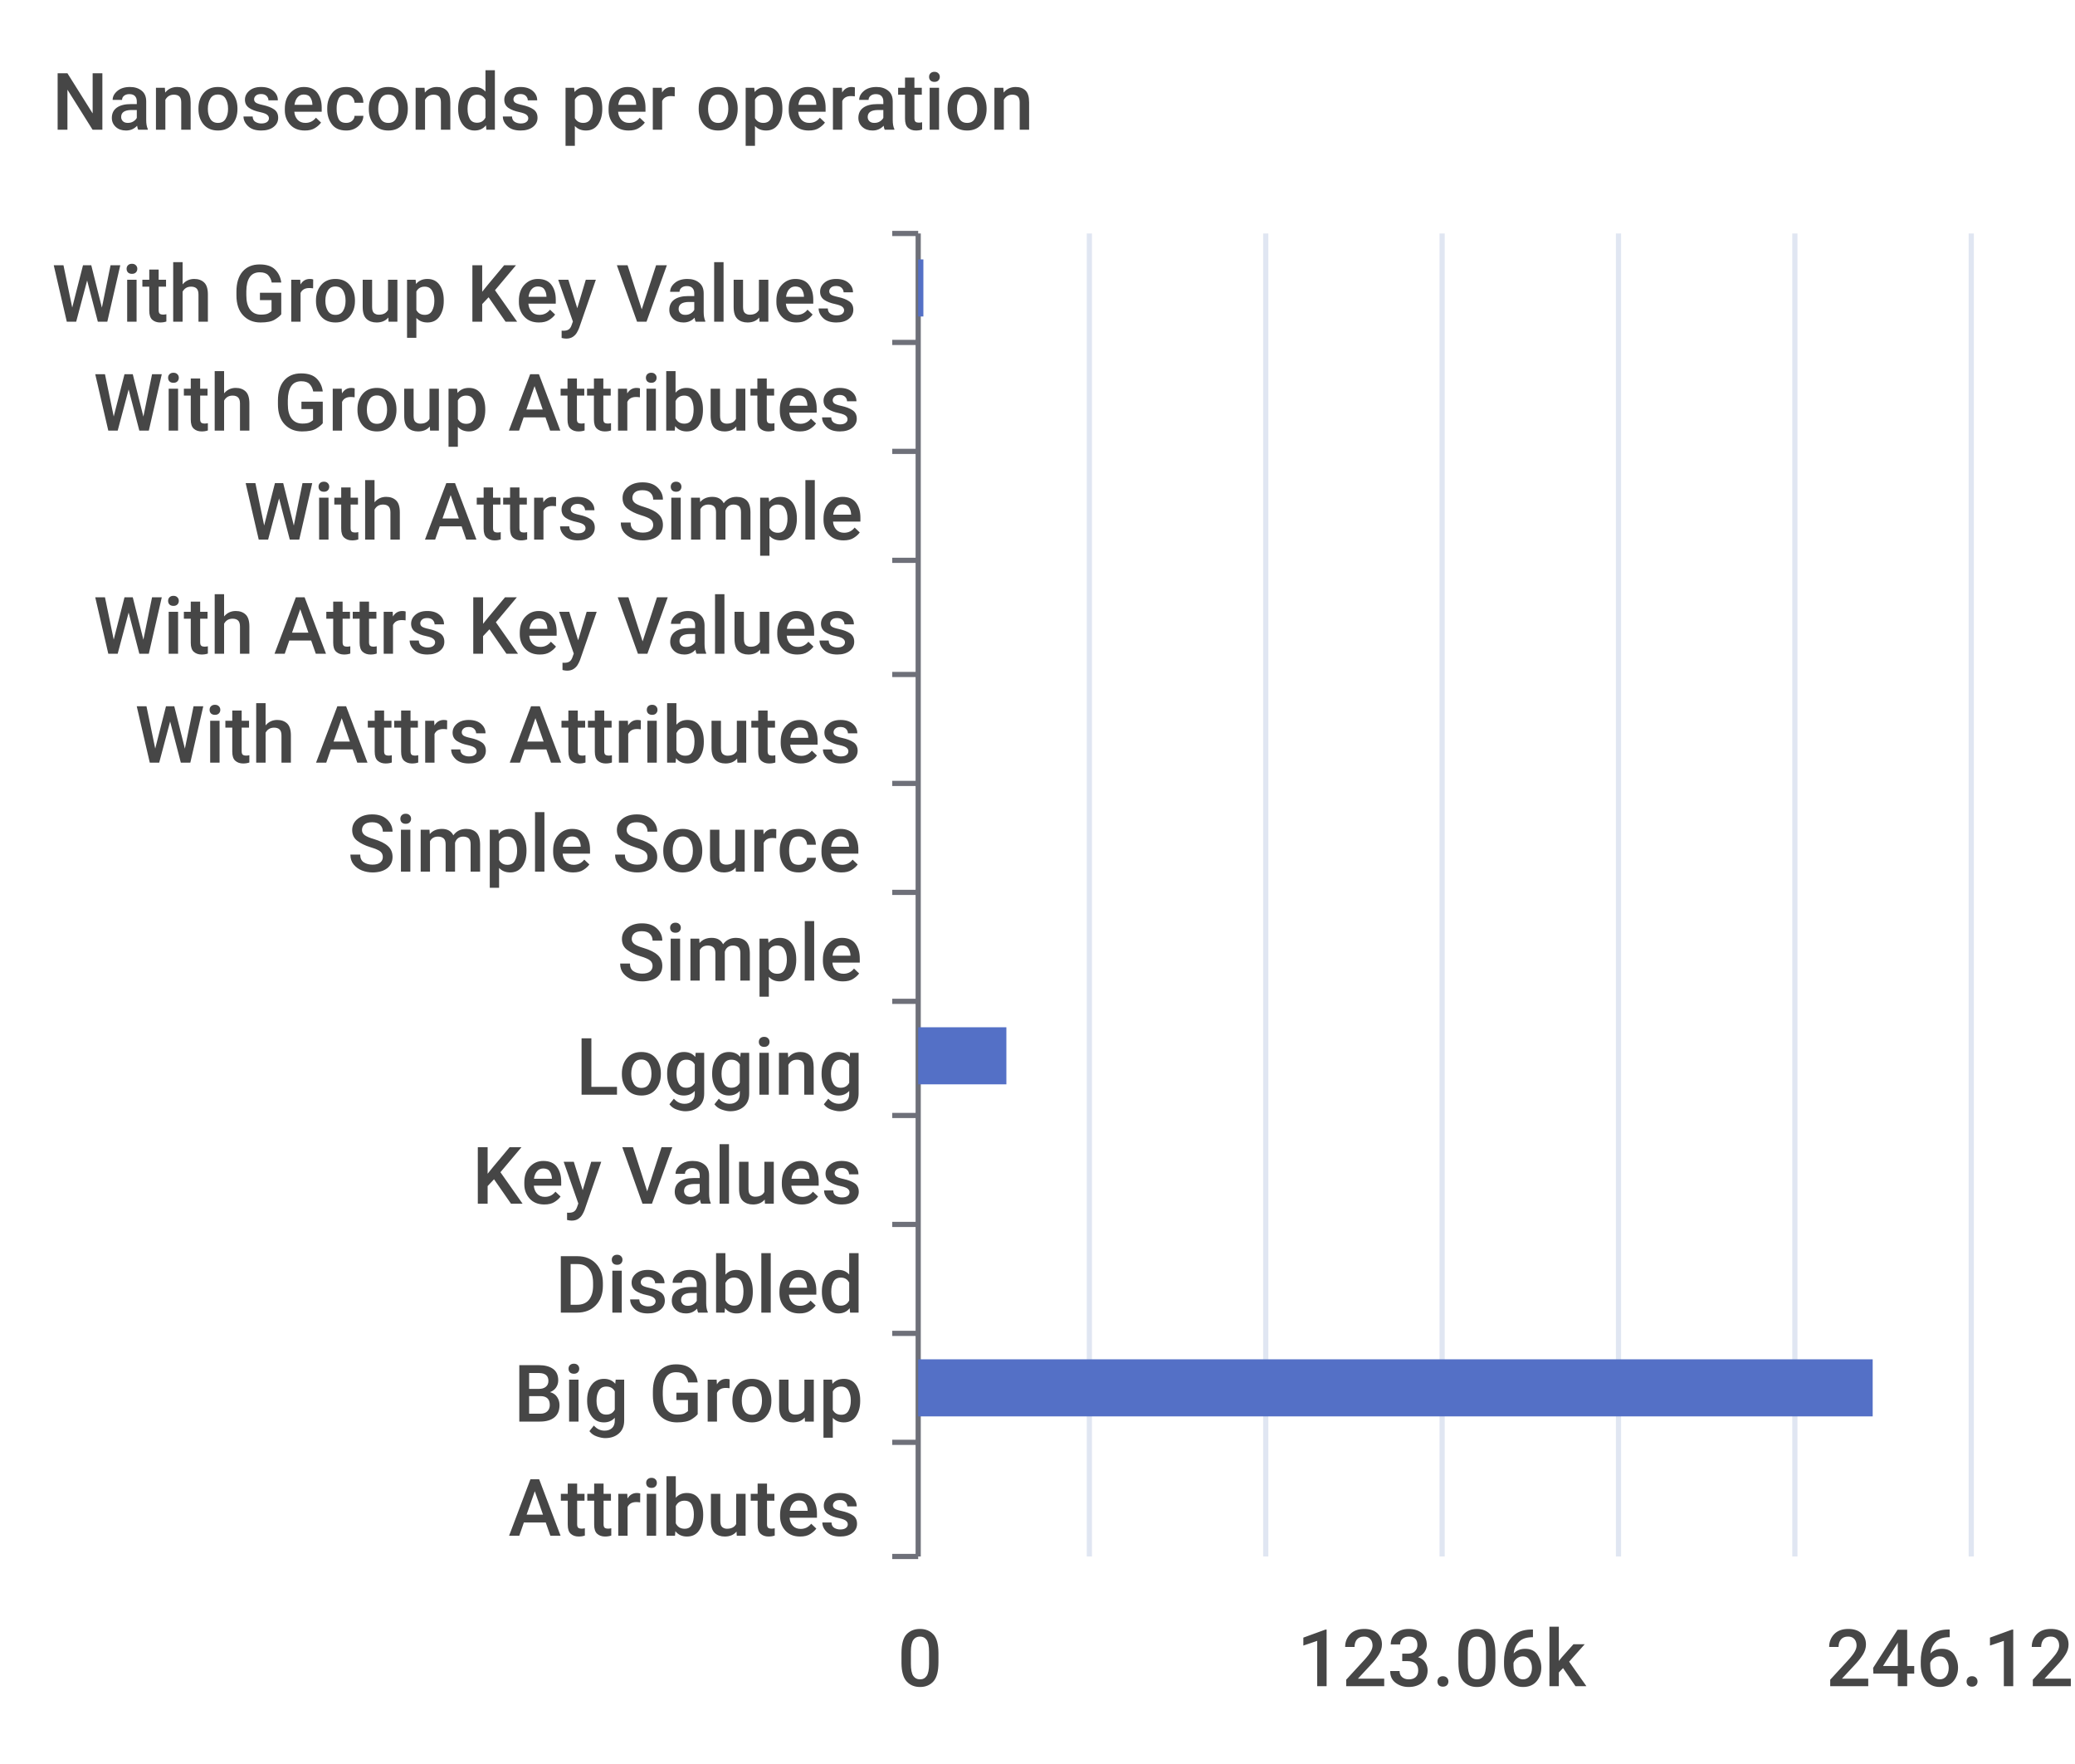
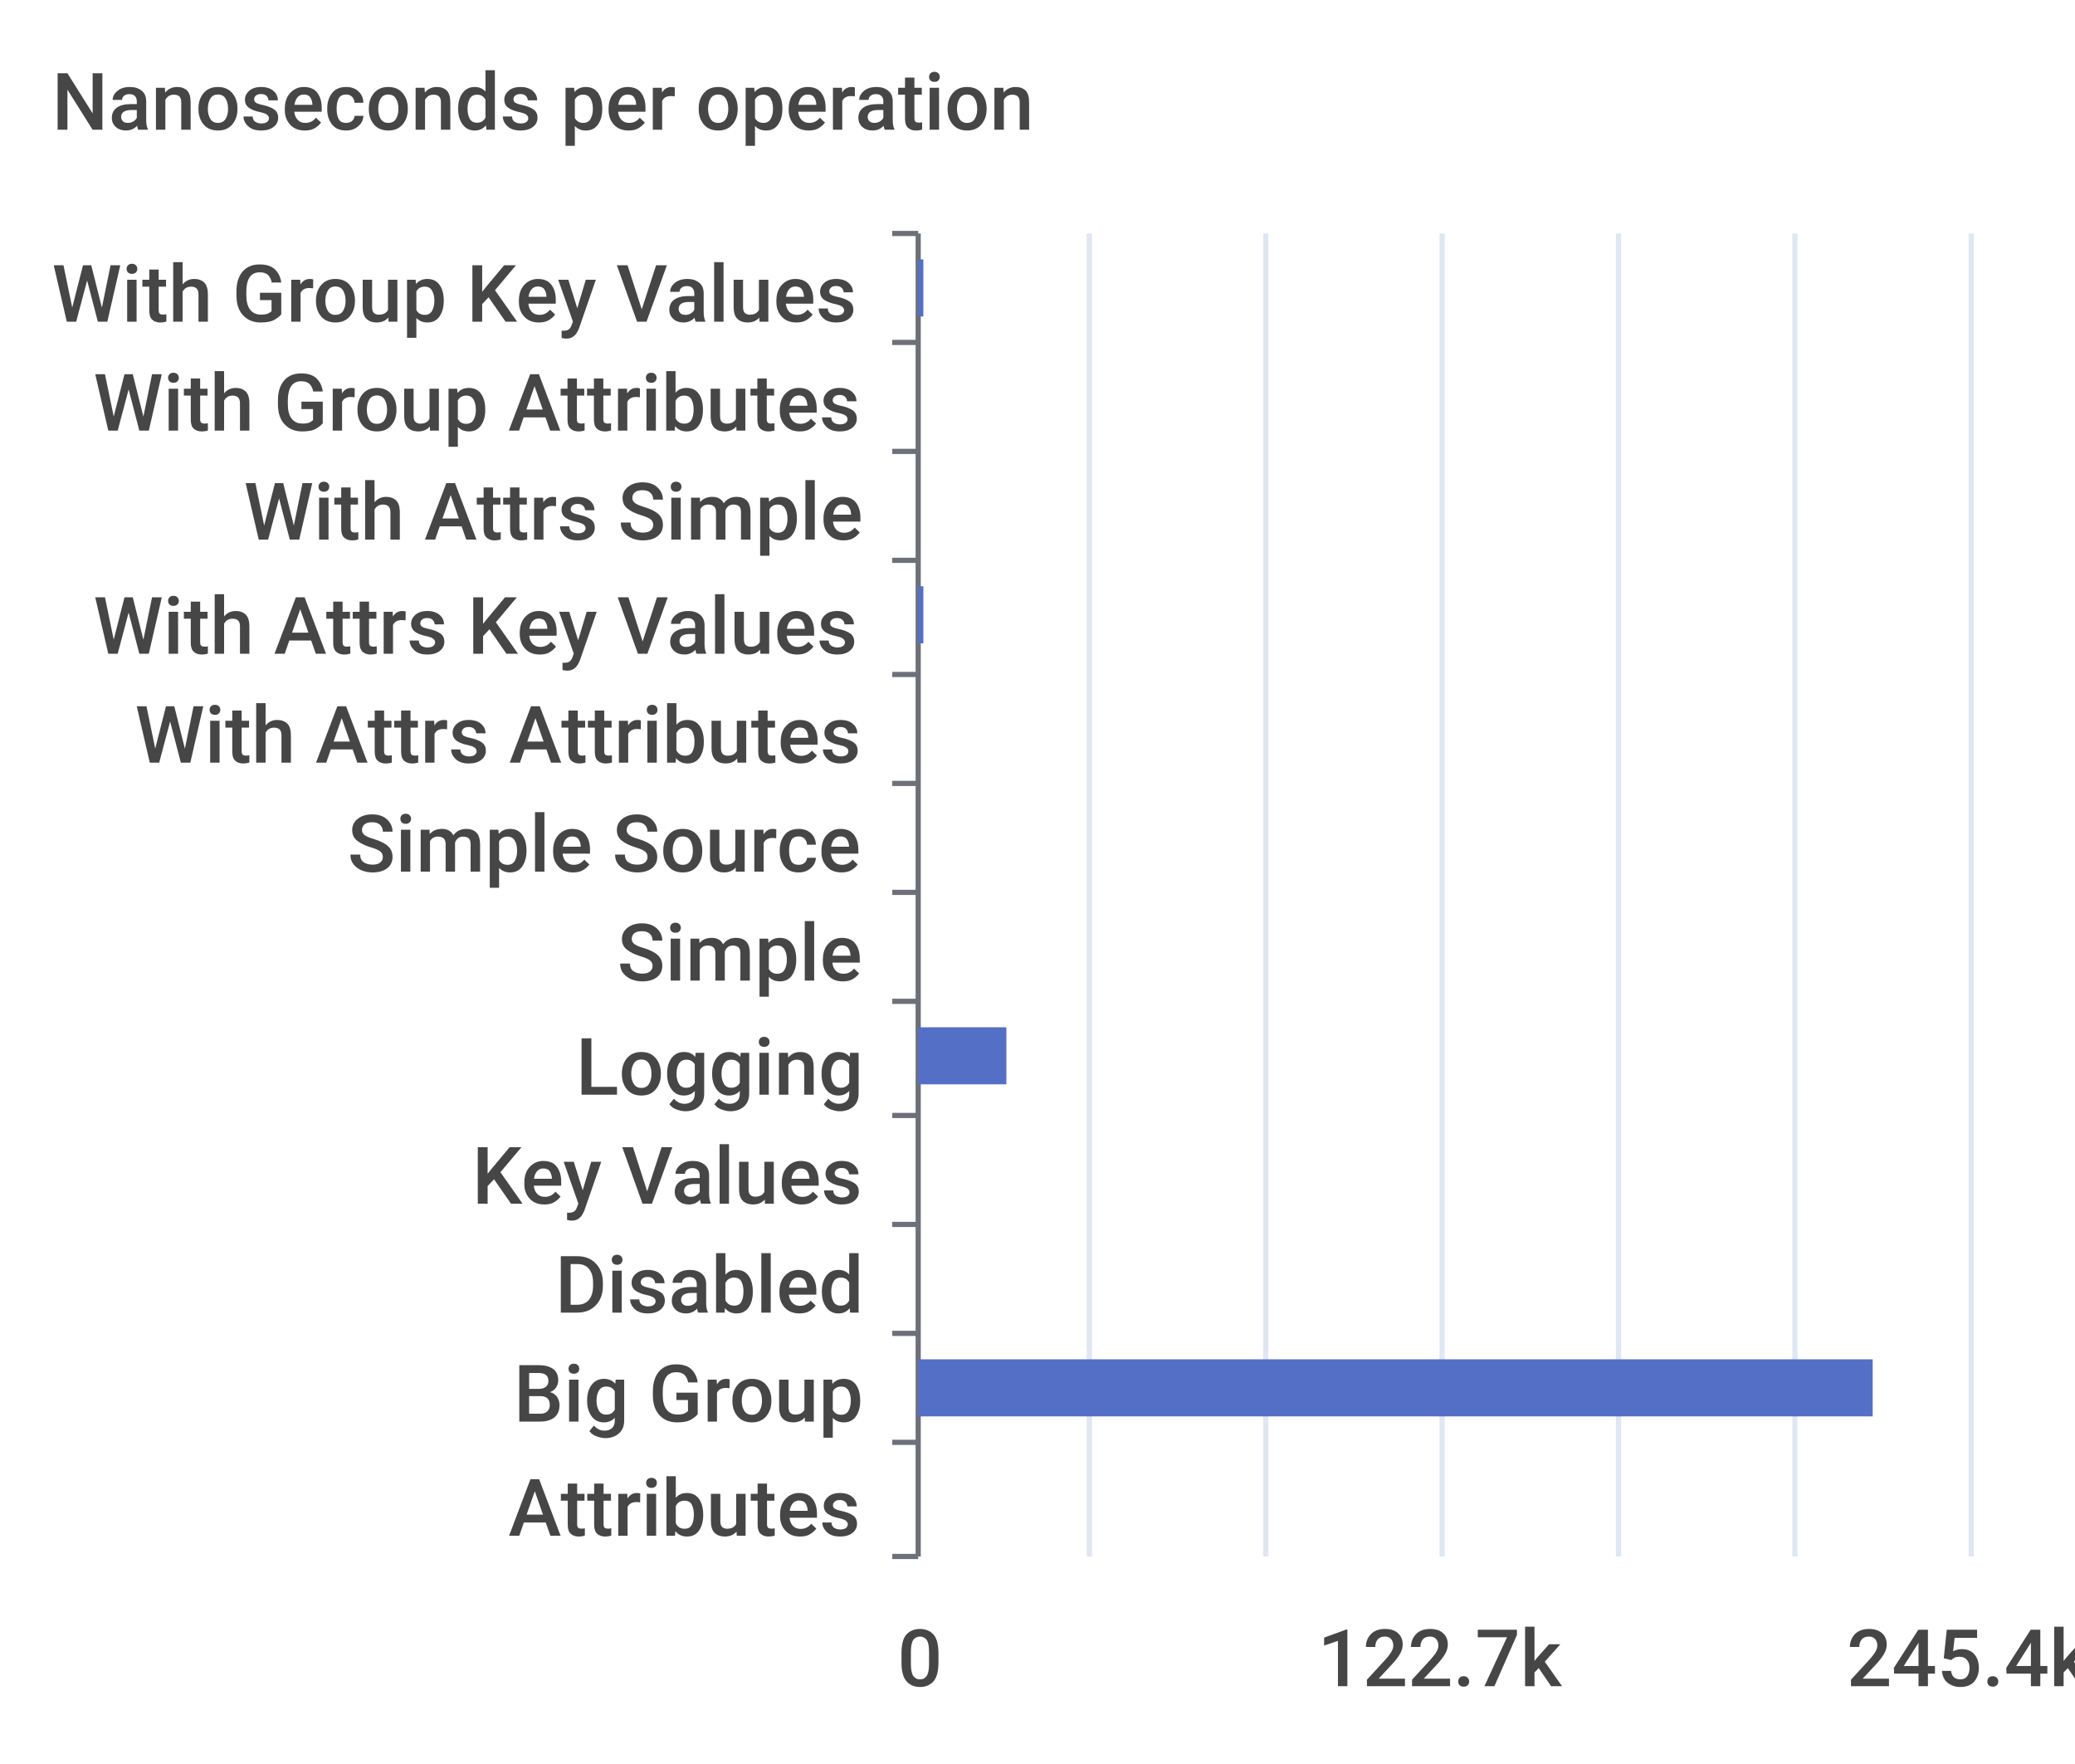
<svg xmlns="http://www.w3.org/2000/svg" width="400" height="340">\n<path d="M 0 0 L 400 0 L 400 340 L 0 340 L 0 0" style="stroke-width:0;stroke:none;fill:rgba(255,255,255,1.0)" />
  <text x="10" y="25" style="stroke-width:0;stroke:none;fill:rgba(70,70,70,1.0);font-size:15.3px;font-family:'Roboto Medium',sans-serif">Nanoseconds per operation</text>
  <path d="M 172 45 L 177 45" style="stroke-width:1;stroke:rgba(110,112,121,1.0);fill:none" />
  <path d="M 172 66 L 177 66" style="stroke-width:1;stroke:rgba(110,112,121,1.0);fill:none" />
  <path d="M 172 87 L 177 87" style="stroke-width:1;stroke:rgba(110,112,121,1.0);fill:none" />
  <path d="M 172 108 L 177 108" style="stroke-width:1;stroke:rgba(110,112,121,1.0);fill:none" />
  <path d="M 172 130 L 177 130" style="stroke-width:1;stroke:rgba(110,112,121,1.0);fill:none" />
  <path d="M 172 151 L 177 151" style="stroke-width:1;stroke:rgba(110,112,121,1.0);fill:none" />
  <path d="M 172 172 L 177 172" style="stroke-width:1;stroke:rgba(110,112,121,1.0);fill:none" />
  <path d="M 172 193 L 177 193" style="stroke-width:1;stroke:rgba(110,112,121,1.0);fill:none" />
  <path d="M 172 215 L 177 215" style="stroke-width:1;stroke:rgba(110,112,121,1.0);fill:none" />
  <path d="M 172 236 L 177 236" style="stroke-width:1;stroke:rgba(110,112,121,1.0);fill:none" />
  <path d="M 172 257 L 177 257" style="stroke-width:1;stroke:rgba(110,112,121,1.0);fill:none" />
  <path d="M 172 278 L 177 278" style="stroke-width:1;stroke:rgba(110,112,121,1.0);fill:none" />
  <path d="M 172 300 L 177 300" style="stroke-width:1;stroke:rgba(110,112,121,1.0);fill:none" />
  <path d="M 177 45 L 177 300" style="stroke-width:1;stroke:rgba(110,112,121,1.0);fill:none" />
  <text x="10" y="62" style="stroke-width:0;stroke:none;fill:rgba(70,70,70,1.0);font-size:15.3px;font-family:'Roboto Medium',sans-serif">With Group Key Values</text>
  <text x="18" y="83" style="stroke-width:0;stroke:none;fill:rgba(70,70,70,1.0);font-size:15.3px;font-family:'Roboto Medium',sans-serif">With Group Attributes</text>
  <text x="47" y="104" style="stroke-width:0;stroke:none;fill:rgba(70,70,70,1.0);font-size:15.3px;font-family:'Roboto Medium',sans-serif">With Attrs Simple</text>
  <text x="18" y="126" style="stroke-width:0;stroke:none;fill:rgba(70,70,70,1.0);font-size:15.3px;font-family:'Roboto Medium',sans-serif">With Attrs Key Values</text>
  <text x="26" y="147" style="stroke-width:0;stroke:none;fill:rgba(70,70,70,1.0);font-size:15.3px;font-family:'Roboto Medium',sans-serif">With Attrs Attributes</text>
  <text x="67" y="168" style="stroke-width:0;stroke:none;fill:rgba(70,70,70,1.0);font-size:15.3px;font-family:'Roboto Medium',sans-serif">Simple Source</text>
  <text x="119" y="189" style="stroke-width:0;stroke:none;fill:rgba(70,70,70,1.0);font-size:15.3px;font-family:'Roboto Medium',sans-serif">Simple</text>
  <text x="111" y="211" style="stroke-width:0;stroke:none;fill:rgba(70,70,70,1.0);font-size:15.3px;font-family:'Roboto Medium',sans-serif">Logging</text>
  <text x="91" y="232" style="stroke-width:0;stroke:none;fill:rgba(70,70,70,1.0);font-size:15.3px;font-family:'Roboto Medium',sans-serif">Key Values</text>
  <text x="107" y="253" style="stroke-width:0;stroke:none;fill:rgba(70,70,70,1.0);font-size:15.3px;font-family:'Roboto Medium',sans-serif">Disabled</text>
  <text x="99" y="274" style="stroke-width:0;stroke:none;fill:rgba(70,70,70,1.0);font-size:15.3px;font-family:'Roboto Medium',sans-serif">Big Group</text>
  <text x="98" y="296" style="stroke-width:0;stroke:none;fill:rgba(70,70,70,1.0);font-size:15.3px;font-family:'Roboto Medium',sans-serif">Attributes</text>
  <text x="173" y="325" style="stroke-width:0;stroke:none;fill:rgba(70,70,70,1.0);font-size:15.3px;font-family:'Roboto Medium',sans-serif">0</text>
-   <text x="250" y="325" style="stroke-width:0;stroke:none;fill:rgba(70,70,70,1.0);font-size:15.3px;font-family:'Roboto Medium',sans-serif">123.06k</text>
-   <text x="352" y="325" style="stroke-width:0;stroke:none;fill:rgba(70,70,70,1.0);font-size:15.3px;font-family:'Roboto Medium',sans-serif">246.12k</text>
+   <text x="254" y="325" style="stroke-width:0;stroke:none;fill:rgba(70,70,70,1.0);font-size:15.3px;font-family:'Roboto Medium',sans-serif">122.7k</text>
+   <text x="356" y="325" style="stroke-width:0;stroke:none;fill:rgba(70,70,70,1.0);font-size:15.3px;font-family:'Roboto Medium',sans-serif">245.4k</text>
  <path d="M 210 45 L 210 300" style="stroke-width:1;stroke:rgba(224,230,242,1.0);fill:none" />
  <path d="M 244 45 L 244 300" style="stroke-width:1;stroke:rgba(224,230,242,1.0);fill:none" />
  <path d="M 278 45 L 278 300" style="stroke-width:1;stroke:rgba(224,230,242,1.0);fill:none" />
  <path d="M 312 45 L 312 300" style="stroke-width:1;stroke:rgba(224,230,242,1.0);fill:none" />
  <path d="M 346 45 L 346 300" style="stroke-width:1;stroke:rgba(224,230,242,1.0);fill:none" />
  <path d="M 380 45 L 380 300" style="stroke-width:1;stroke:rgba(224,230,242,1.0);fill:none" />
  <path d="M 177 283 L 177 283 L 177 294 L 177 294 L 177 283" style="stroke-width:0;stroke:none;fill:rgba(84,112,198,1.0)" />
  <path d="M 177 262 L 361 262 L 361 273 L 177 273 L 177 262" style="stroke-width:0;stroke:none;fill:rgba(84,112,198,1.0)" />
  <path d="M 177 241 L 177 241 L 177 252 L 177 252 L 177 241" style="stroke-width:0;stroke:none;fill:rgba(84,112,198,1.0)" />
  <path d="M 177 220 L 177 220 L 177 231 L 177 231 L 177 220" style="stroke-width:0;stroke:none;fill:rgba(84,112,198,1.0)" />
  <path d="M 177 198 L 194 198 L 194 209 L 177 209 L 177 198" style="stroke-width:0;stroke:none;fill:rgba(84,112,198,1.0)" />
  <path d="M 177 177 L 177 177 L 177 188 L 177 188 L 177 177" style="stroke-width:0;stroke:none;fill:rgba(84,112,198,1.0)" />
  <path d="M 177 156 L 177 156 L 177 167 L 177 167 L 177 156" style="stroke-width:0;stroke:none;fill:rgba(84,112,198,1.0)" />
  <path d="M 177 135 L 177 135 L 177 146 L 177 146 L 177 135" style="stroke-width:0;stroke:none;fill:rgba(84,112,198,1.0)" />
-   <path d="M 177 113 L 177 113 L 177 124 L 177 124 L 177 113" style="stroke-width:0;stroke:none;fill:rgba(84,112,198,1.0)" />
+   <path d="M 177 113 L 178 113 L 178 124 L 177 124 L 177 113" style="stroke-width:0;stroke:none;fill:rgba(84,112,198,1.0)" />
  <path d="M 177 92 L 177 92 L 177 103 L 177 103 L 177 92" style="stroke-width:0;stroke:none;fill:rgba(84,112,198,1.0)" />
  <path d="M 177 71 L 177 71 L 177 82 L 177 82 L 177 71" style="stroke-width:0;stroke:none;fill:rgba(84,112,198,1.0)" />
  <path d="M 177 50 L 178 50 L 178 61 L 177 61 L 177 50" style="stroke-width:0;stroke:none;fill:rgba(84,112,198,1.0)" />
</svg>
